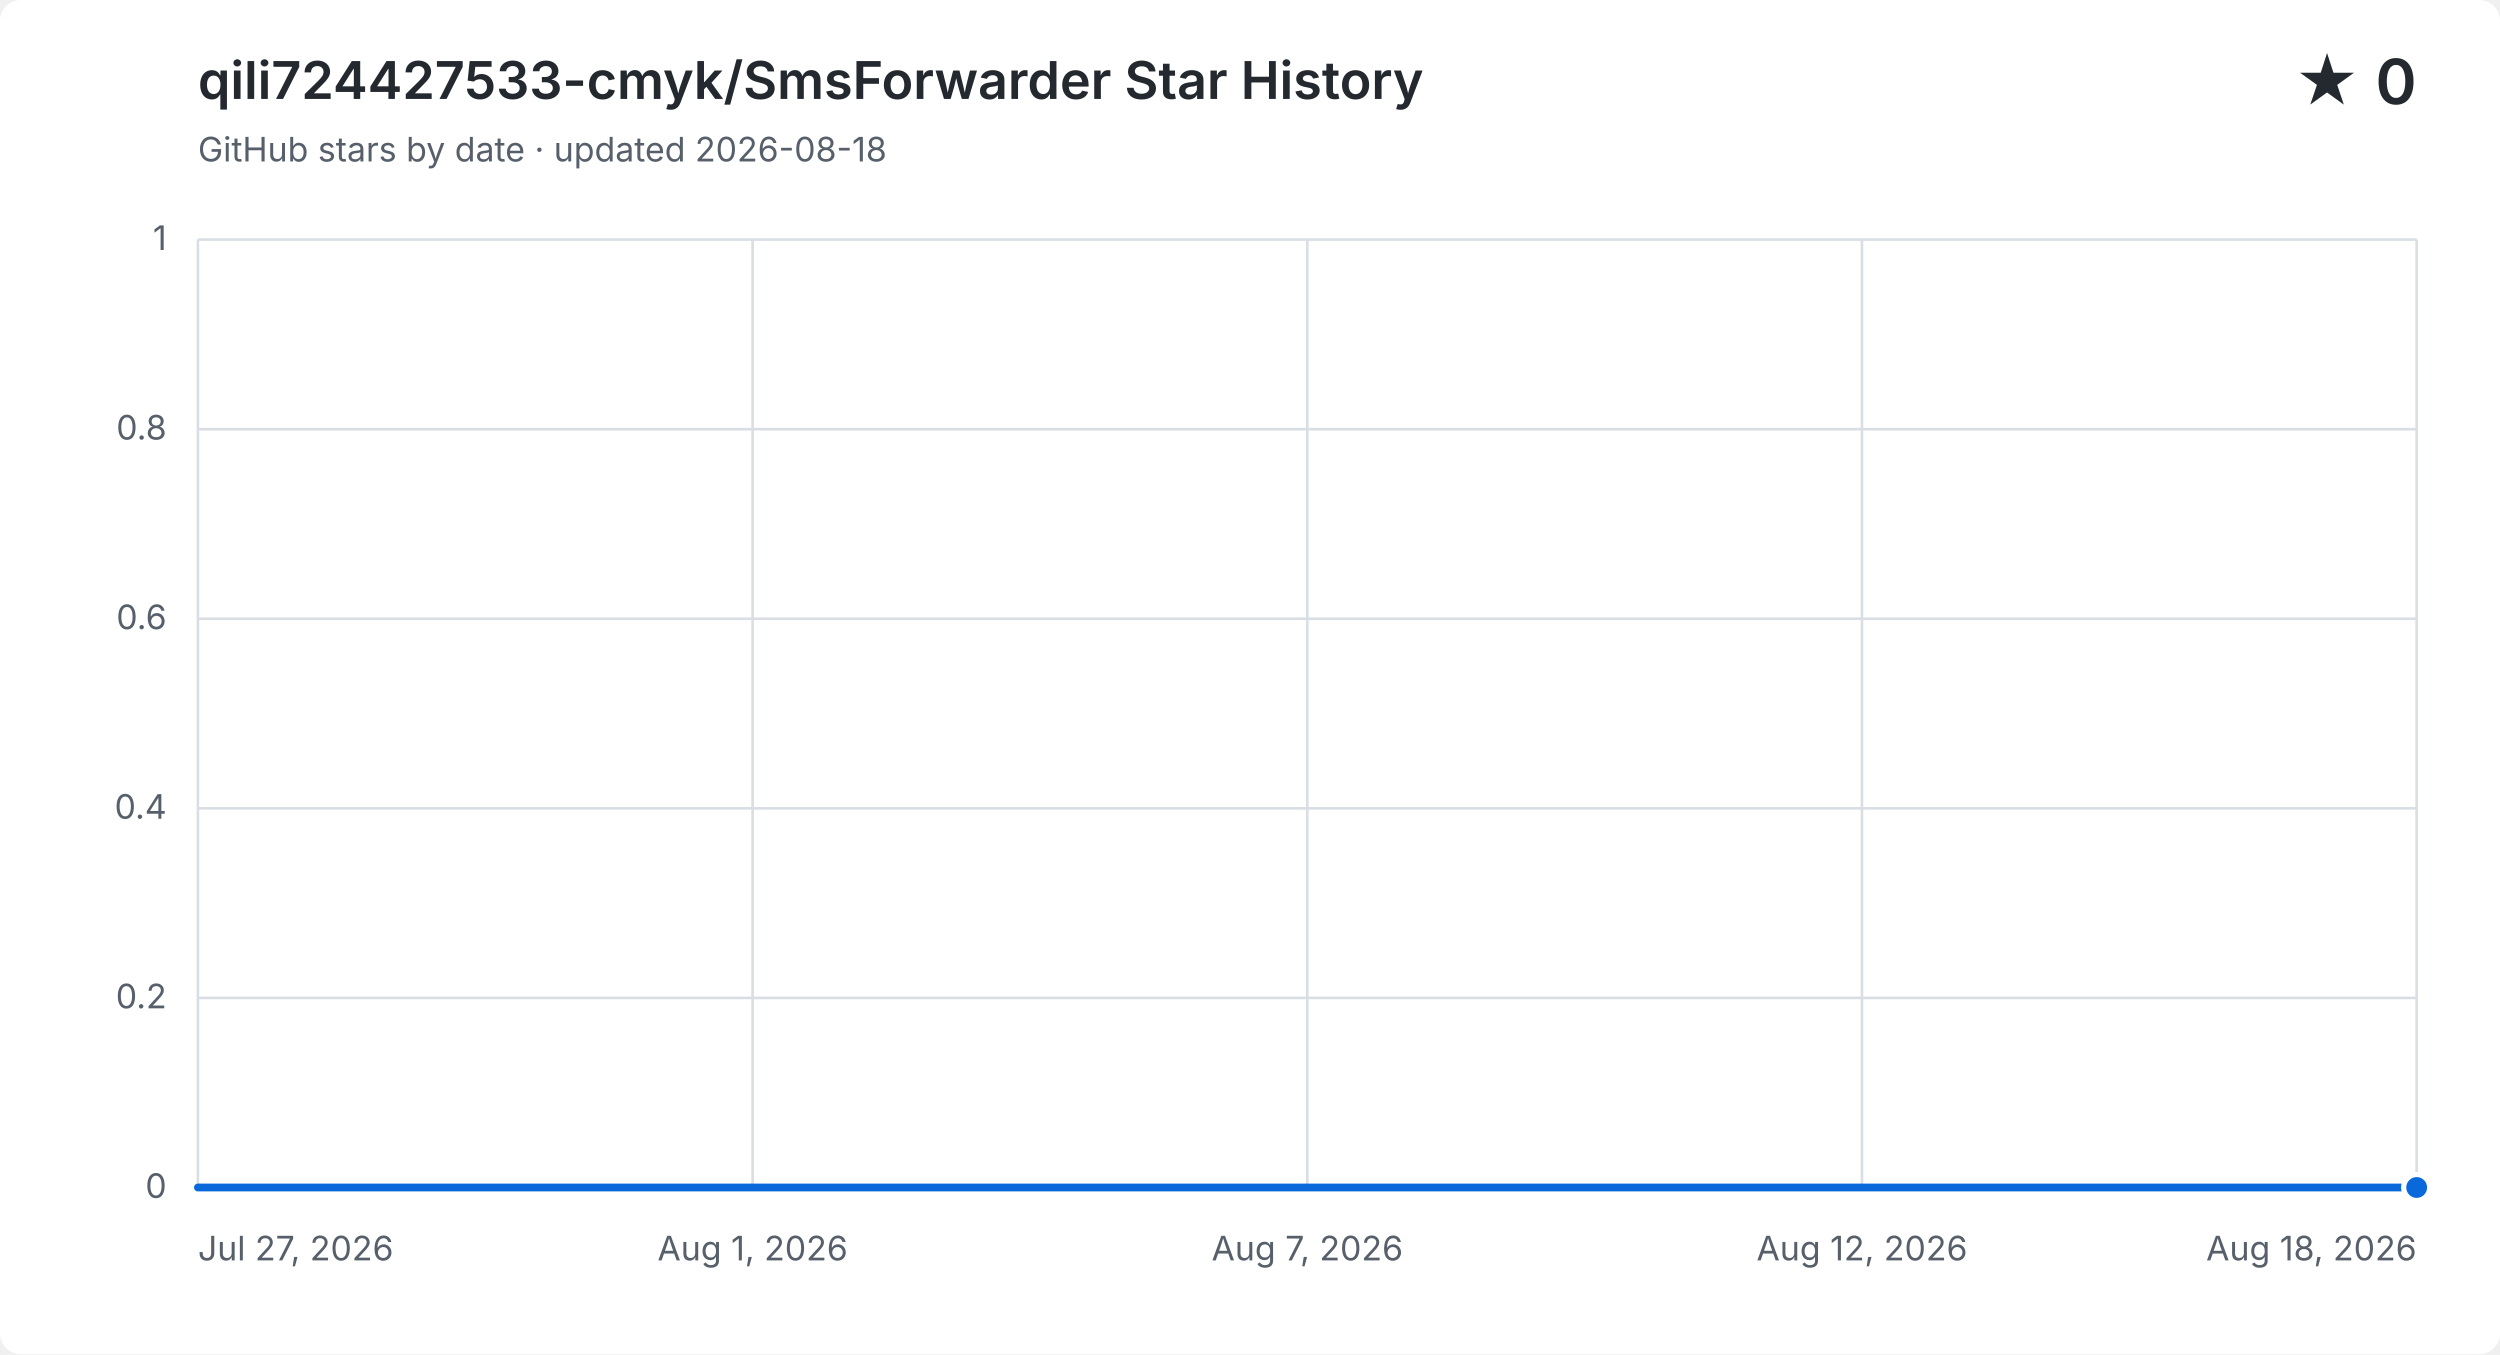
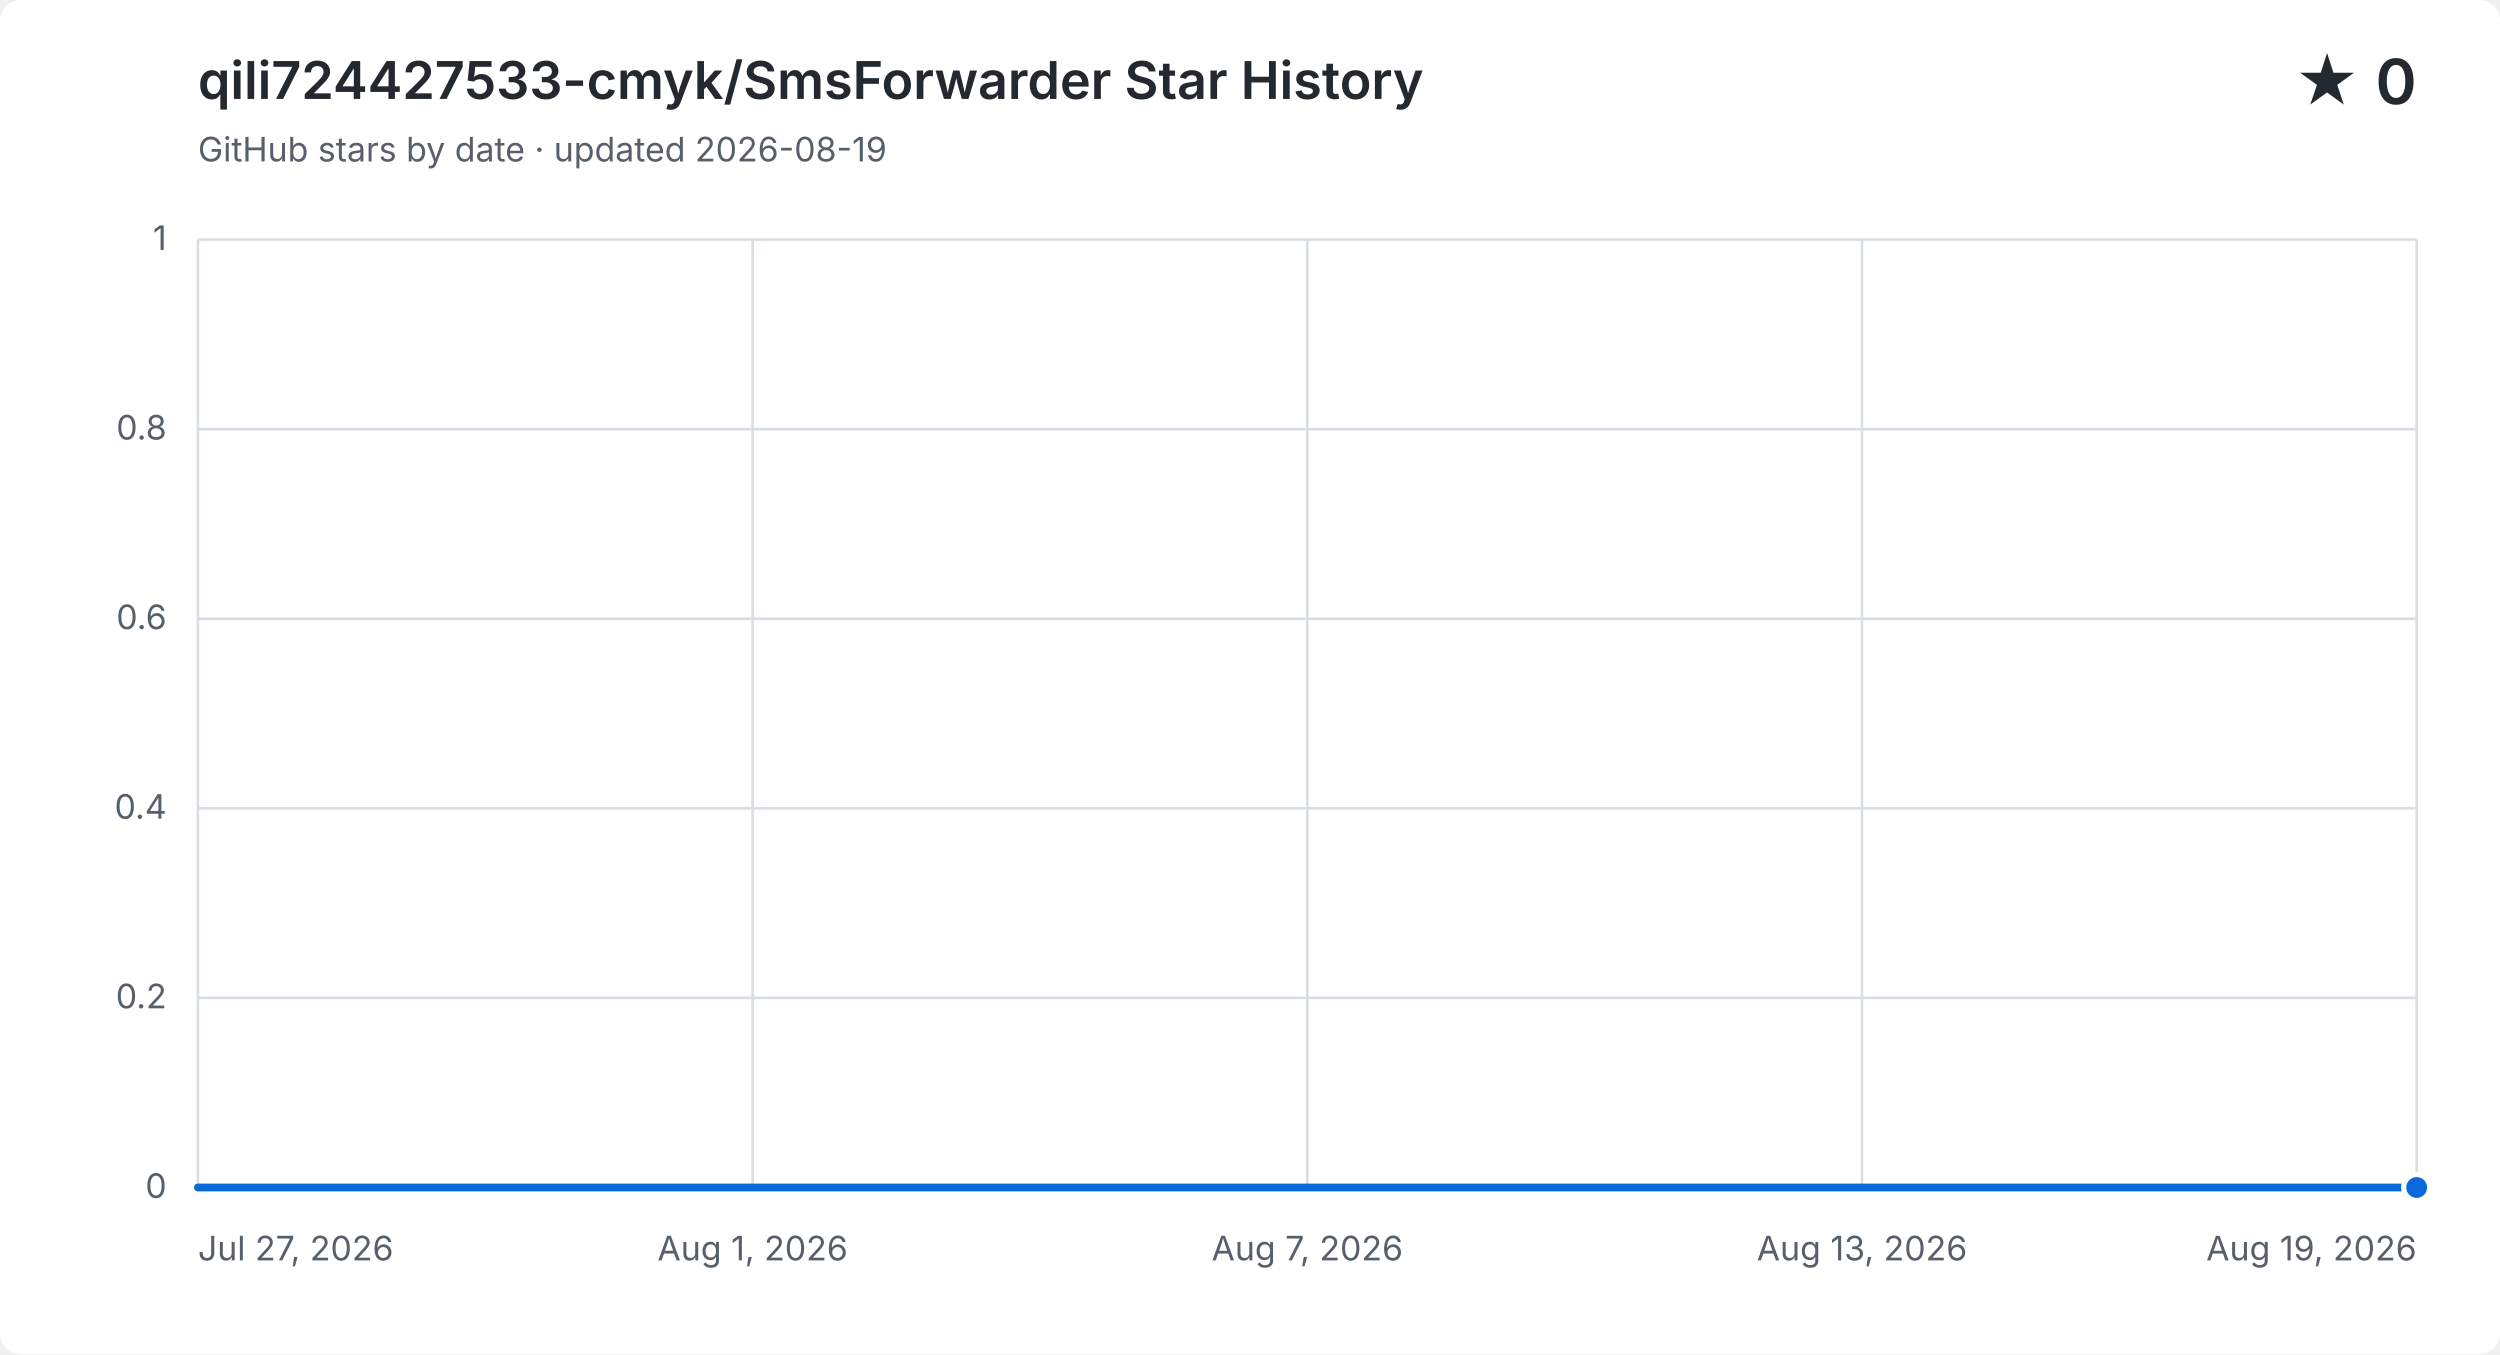
<svg xmlns="http://www.w3.org/2000/svg" width="960" height="520" viewBox="0 0 960 520" role="img" aria-labelledby="title description">
  <style>
    .background { fill: #ffffff; }
    .grid { fill: none; stroke: #d8dee4; stroke-width: 1; }
    .label, .subtitle { fill: #57606a; font: 13px -apple-system, BlinkMacSystemFont, "Segoe UI", sans-serif; }
    .heading, .value { fill: #24292f; font-family: -apple-system, BlinkMacSystemFont, "Segoe UI", sans-serif; }
    .heading { font-size: 20px; font-weight: 600; }
    .value { font-size: 24px; font-weight: 600; }
    .area { fill: #0969da; opacity: .12; }
    .line { fill: none; stroke: #0969da; stroke-linecap: round; stroke-linejoin: round; stroke-width: 3; }
    .point { fill: #0969da; stroke: #ffffff; stroke-width: 2; }
    @media (prefers-color-scheme: dark) {
      .background { fill: #0d1117; }
      .grid { stroke: #30363d; }
      .label, .subtitle { fill: #8b949e; }
      .heading, .value { fill: #f0f6fc; }
      .area { fill: #58a6ff; }
      .line { stroke: #58a6ff; }
      .point { fill: #58a6ff; stroke: #0d1117; }
    }
  </style>
  <rect class="background" width="960" height="520" rx="8" />
  <text class="heading" x="76" y="38">qili724427533-cmyk/SmsForwarder Star History</text>
-   <text class="subtitle" x="76" y="62">GitHub stars by date · updated 2026-08-18</text>
+   <text class="subtitle" x="76" y="62">GitHub stars by date · updated 2026-08-19</text>
  <text class="value" x="928" y="40" text-anchor="end">★ 0</text>
  <path class="grid" d="M 76 456.0 H 928" />
  <text class="label" x="64" y="460.0" text-anchor="end">0</text>
  <path class="grid" d="M 76 383.2 H 928" />
  <text class="label" x="64" y="387.2" text-anchor="end">0.2</text>
  <path class="grid" d="M 76 310.4 H 928" />
  <text class="label" x="64" y="314.4" text-anchor="end">0.4</text>
  <path class="grid" d="M 76 237.6 H 928" />
  <text class="label" x="64" y="241.6" text-anchor="end">0.6</text>
  <path class="grid" d="M 76 164.8 H 928" />
  <text class="label" x="64" y="168.8" text-anchor="end">0.8</text>
  <path class="grid" d="M 76 92.0 H 928" />
  <text class="label" x="64" y="96.0" text-anchor="end">1</text>
  <path class="grid" d="M 76.0 92 V 456" />
  <text class="label" x="76.0" y="484" text-anchor="start">Jul 27, 2026</text>
  <path class="grid" d="M 289.0 92 V 456" />
  <text class="label" x="289.0" y="484" text-anchor="middle">Aug 1, 2026</text>
  <path class="grid" d="M 502.0 92 V 456" />
  <text class="label" x="502.0" y="484" text-anchor="middle">Aug 7, 2026</text>
  <path class="grid" d="M 715.0 92 V 456" />
-   <text class="label" x="715.0" y="484" text-anchor="middle">Aug 12, 2026</text>
+   <text class="label" x="715.0" y="484" text-anchor="middle">Aug 13, 2026</text>
  <path class="grid" d="M 928.0 92 V 456" />
-   <text class="label" x="928.0" y="484" text-anchor="end">Aug 18, 2026</text>
-   <path class="area" d="M 76.0 456.0 H 114.7 V 456.0 H 153.5 V 456.0 H 192.2 V 456.0 H 230.9 V 456.0 H 269.6 V 456.0 H 308.4 V 456.0 H 347.1 V 456.0 H 385.8 V 456.0 H 424.5 V 456.0 H 463.3 V 456.0 H 502.0 V 456.0 H 540.7 V 456.0 H 579.5 V 456.0 H 618.2 V 456.0 H 656.9 V 456.0 H 695.6 V 456.0 H 734.4 V 456.0 H 773.1 V 456.0 H 811.8 V 456.0 H 850.5 V 456.0 H 889.3 V 456.0 H 928.0 V 456.0 V 456 H 76.0 Z" />
-   <path class="line" d="M 76.0 456.0 H 114.7 V 456.0 H 153.5 V 456.0 H 192.2 V 456.0 H 230.9 V 456.0 H 269.6 V 456.0 H 308.4 V 456.0 H 347.1 V 456.0 H 385.8 V 456.0 H 424.5 V 456.0 H 463.3 V 456.0 H 502.0 V 456.0 H 540.7 V 456.0 H 579.5 V 456.0 H 618.2 V 456.0 H 656.9 V 456.0 H 695.6 V 456.0 H 734.4 V 456.0 H 773.1 V 456.0 H 811.8 V 456.0 H 850.5 V 456.0 H 889.3 V 456.0 H 928.0 V 456.0" />
+   <text class="label" x="928.0" y="484" text-anchor="end">Aug 19, 2026</text>
+   <path class="area" d="M 76.0 456.0 H 113.0 V 456.0 H 150.1 V 456.0 H 187.1 V 456.0 H 224.2 V 456.0 H 261.2 V 456.0 H 298.3 V 456.0 H 335.3 V 456.0 H 372.3 V 456.0 H 409.4 V 456.0 H 446.4 V 456.0 H 483.5 V 456.0 H 520.5 V 456.0 H 557.6 V 456.0 H 594.6 V 456.0 H 631.7 V 456.0 H 668.7 V 456.0 H 705.7 V 456.0 H 742.8 V 456.0 H 779.8 V 456.0 H 816.9 V 456.0 H 853.9 V 456.0 H 891.0 V 456.0 H 928.0 V 456.0 V 456 H 76.0 Z" />
+   <path class="line" d="M 76.0 456.0 H 113.0 V 456.0 H 150.1 V 456.0 H 187.1 V 456.0 H 224.2 V 456.0 H 261.2 V 456.0 H 298.3 V 456.0 H 335.3 V 456.0 H 372.3 V 456.0 H 409.4 V 456.0 H 446.4 V 456.0 H 483.5 V 456.0 H 520.5 V 456.0 H 557.6 V 456.0 H 594.6 V 456.0 H 631.7 V 456.0 H 668.7 V 456.0 H 705.7 V 456.0 H 742.8 V 456.0 H 779.8 V 456.0 H 816.9 V 456.0 H 853.9 V 456.0 H 891.0 V 456.0 H 928.0 V 456.0" />
  <circle class="point" cx="928.0" cy="456.0" r="5" />
</svg>
